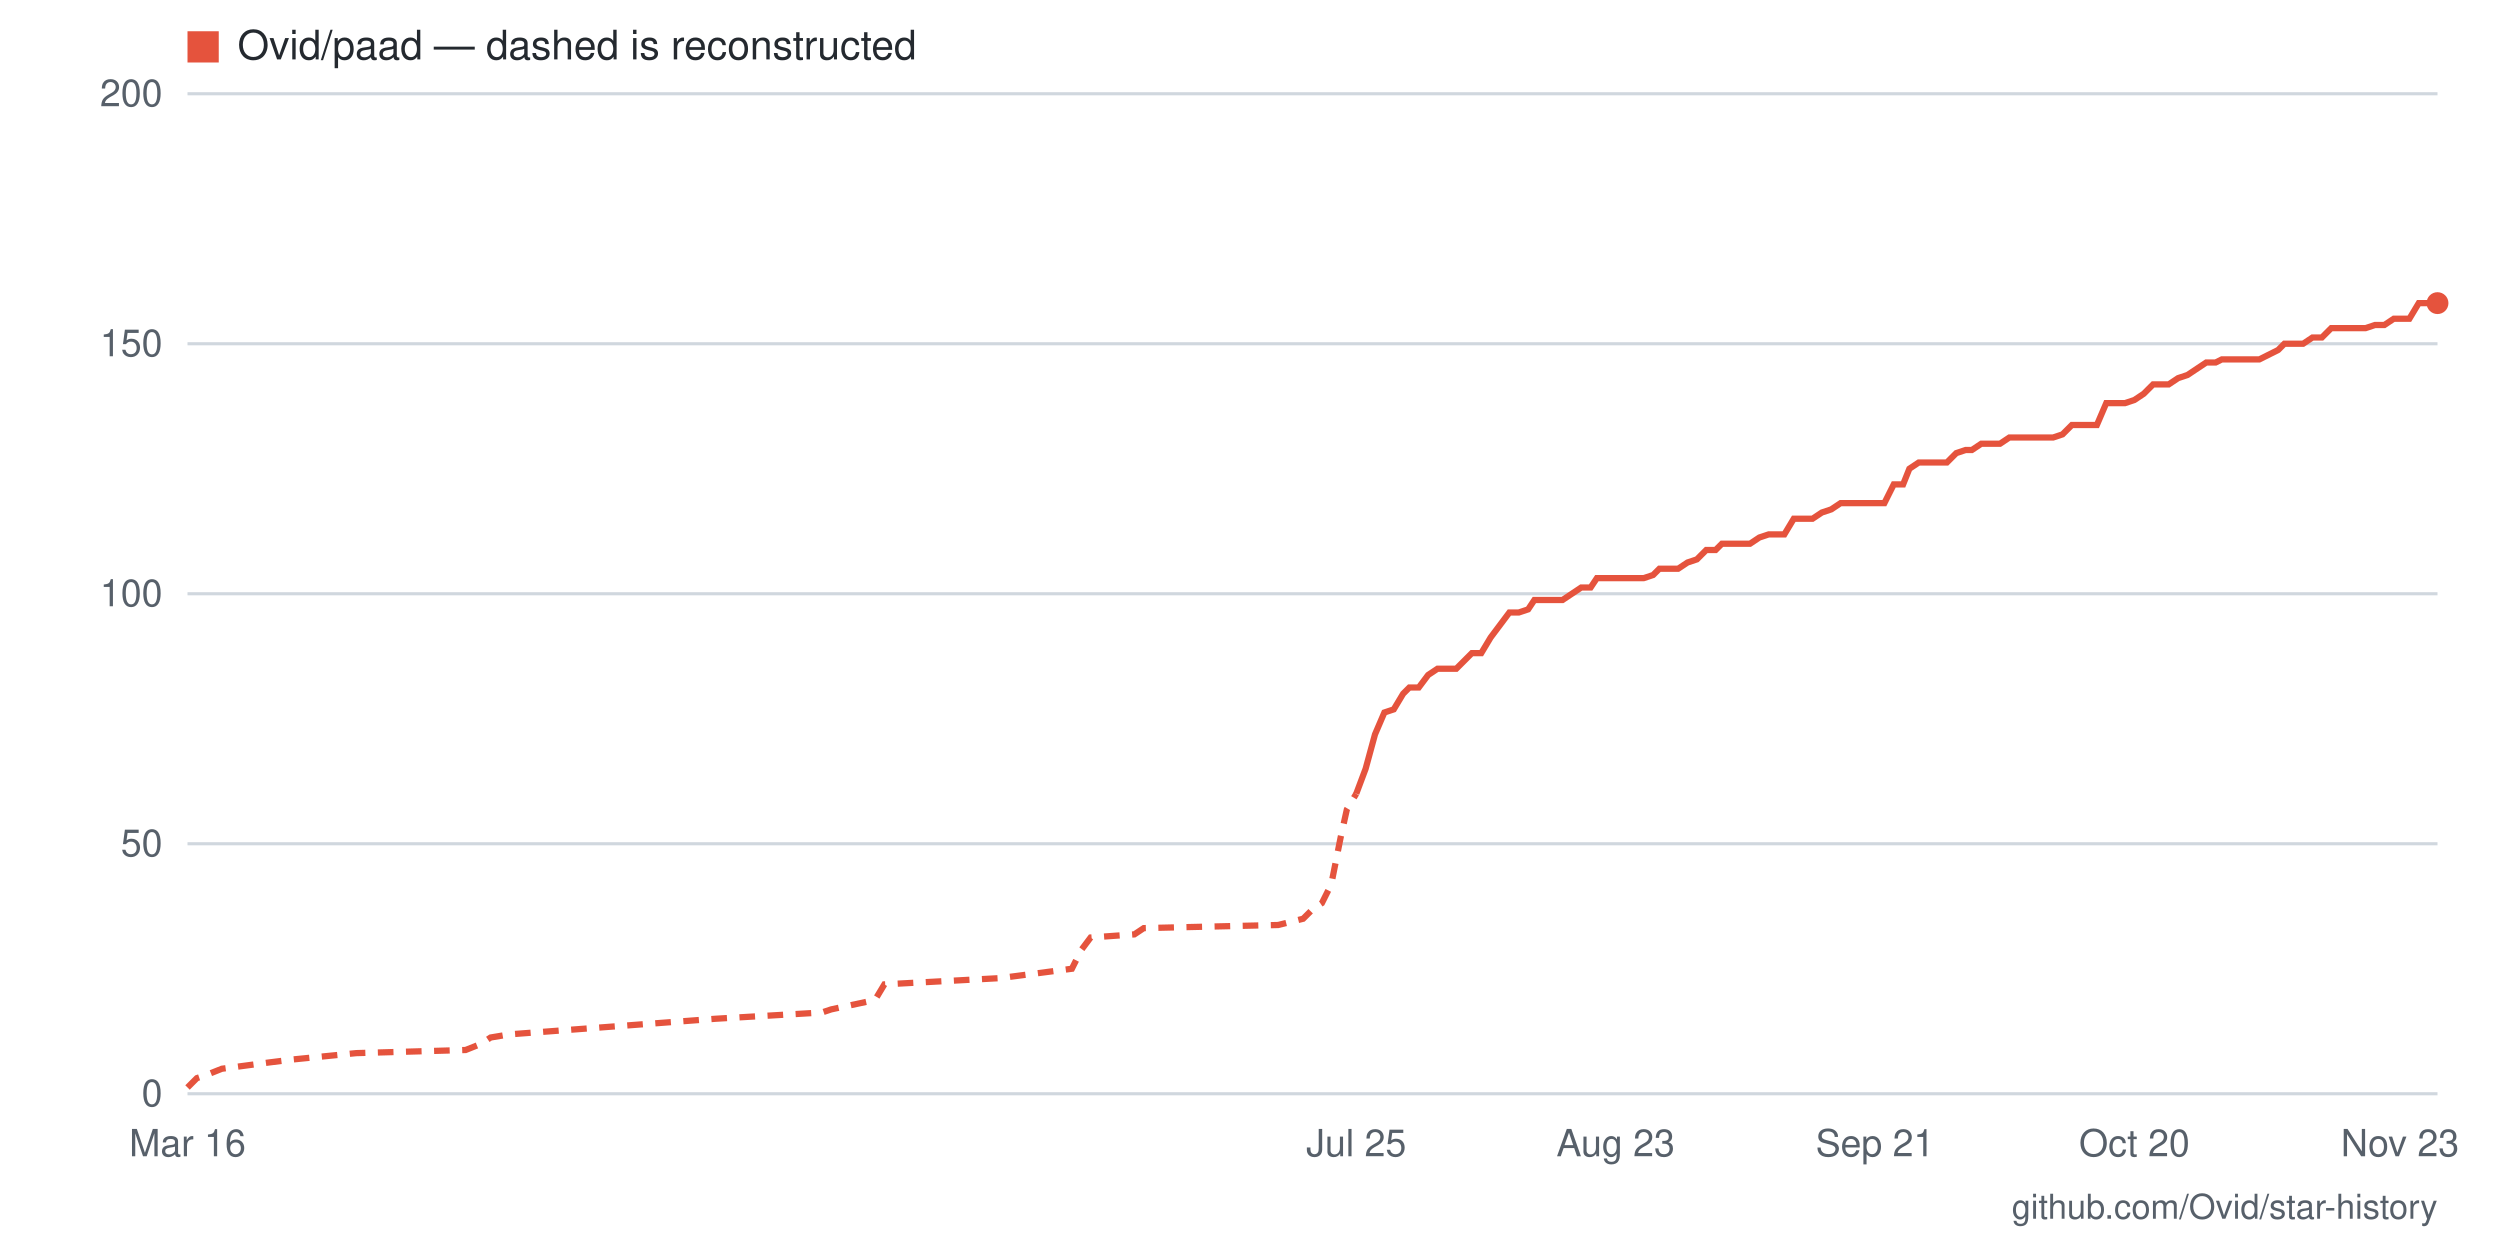
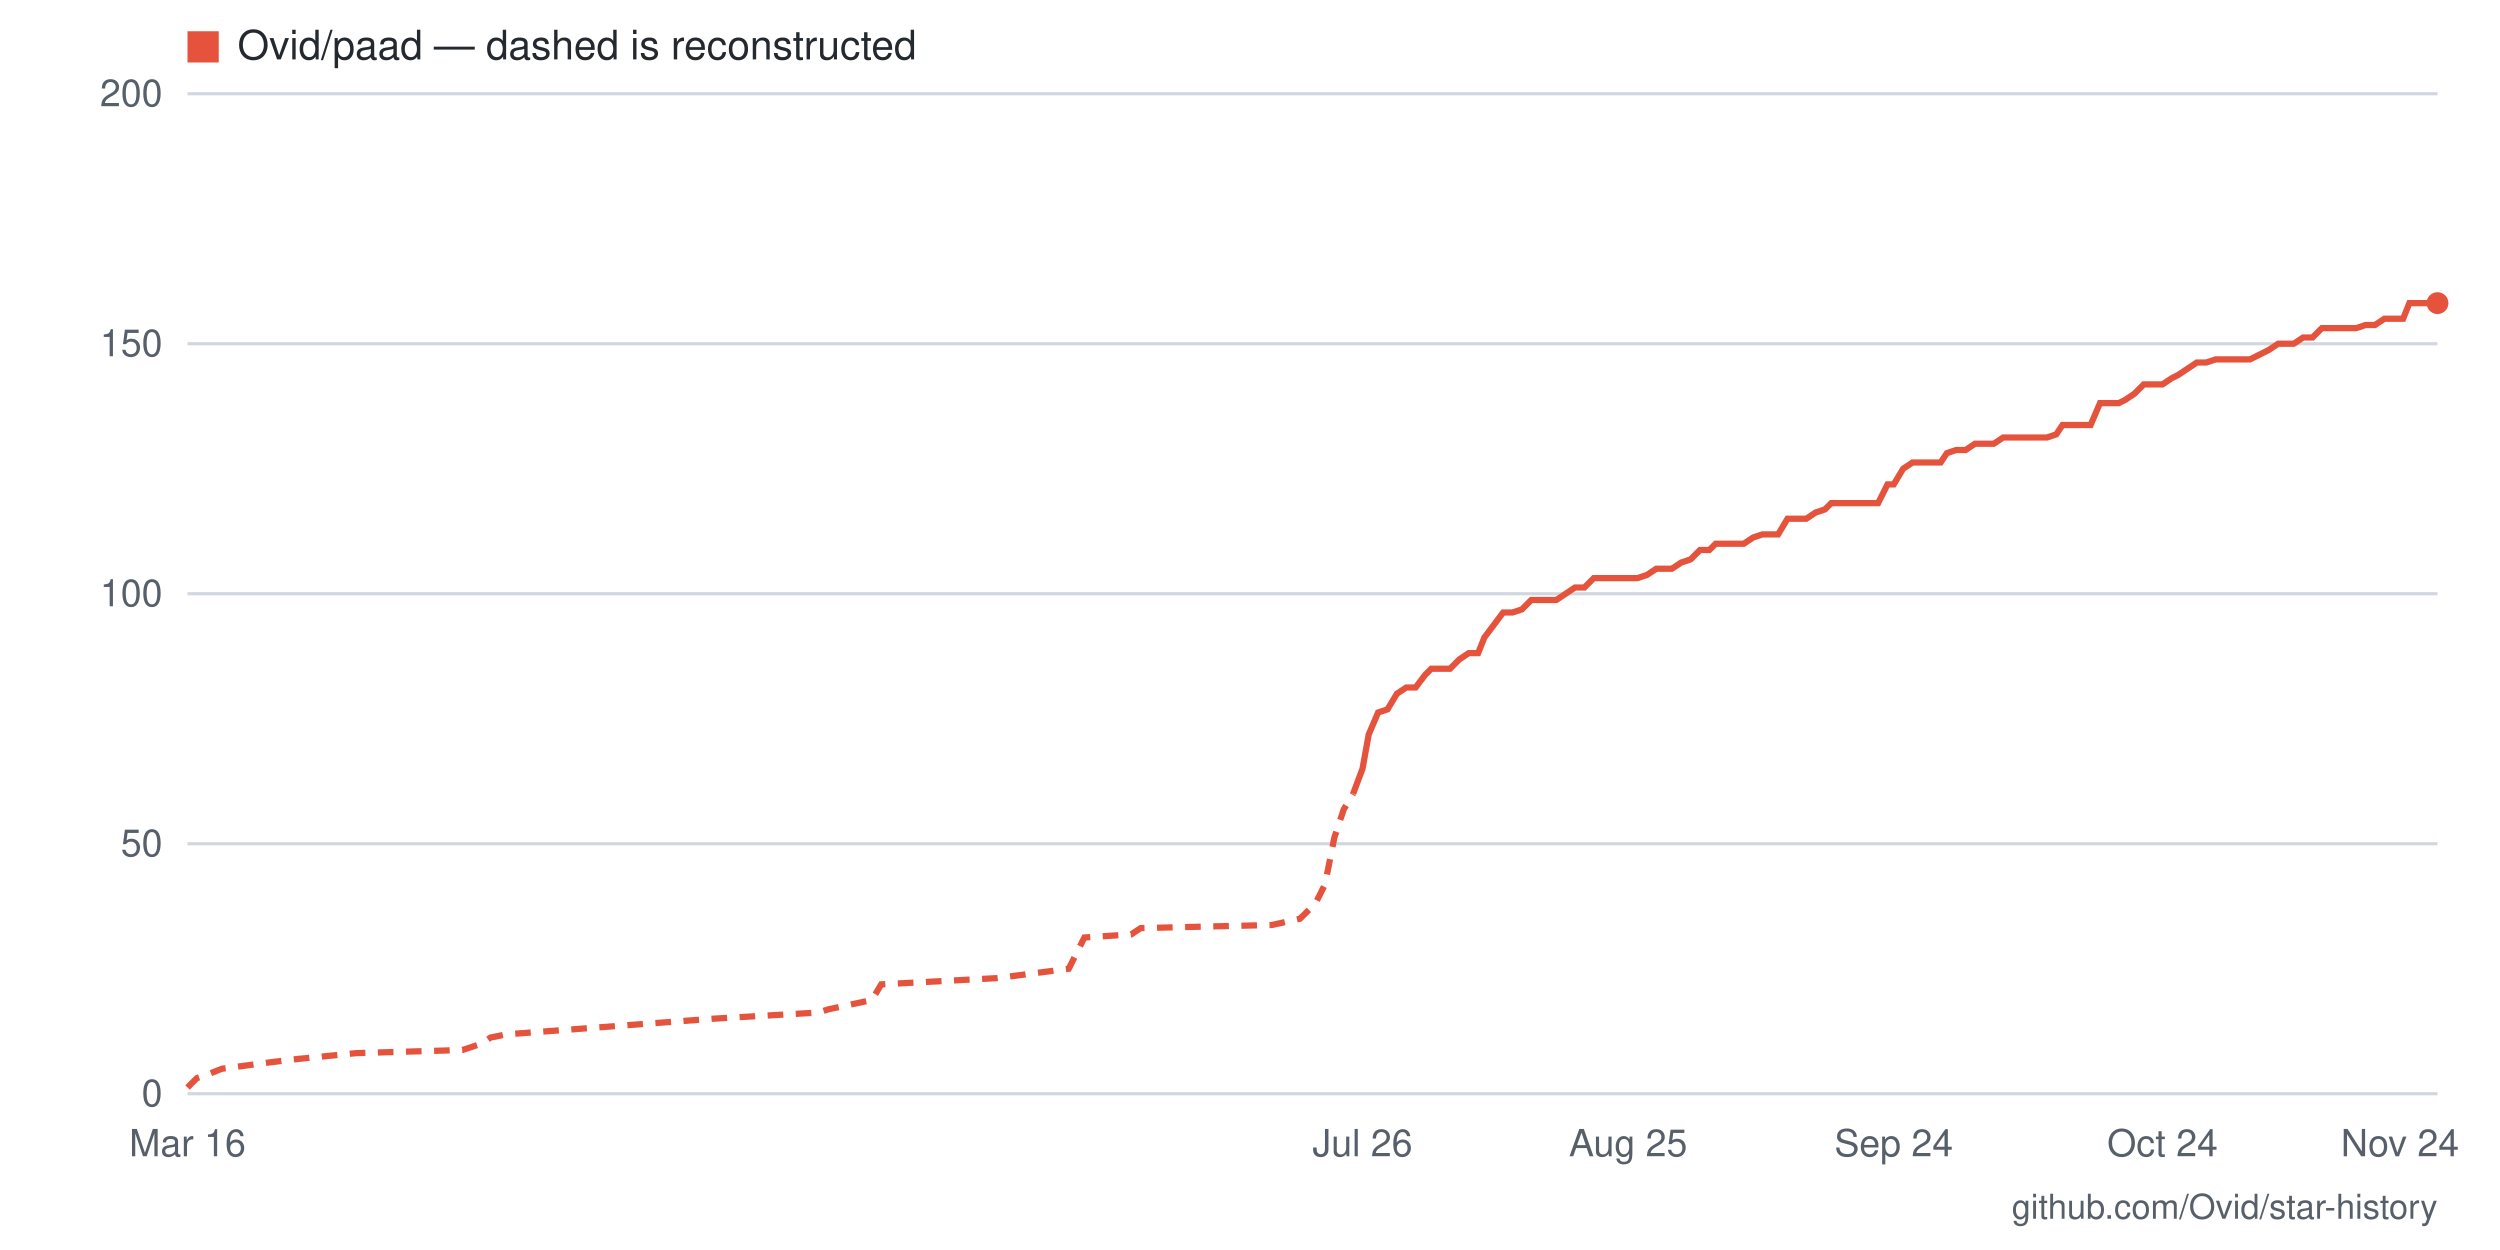
- <svg xmlns="http://www.w3.org/2000/svg" viewBox="0 0 800 400" width="800" height="400" role="img" aria-label="Star history for Ovid/paad: 158 stars as of 2026-11-23">
+ <svg xmlns="http://www.w3.org/2000/svg" viewBox="0 0 800 400" width="800" height="400" role="img" aria-label="Star history for Ovid/paad: 158 stars as of 2026-11-24">
  <rect width="800" height="400" fill="#ffffff" />
  <line x1="60" y1="350" x2="780" y2="350" stroke="#d0d7de" stroke-width="1" />
  <text x="52" y="354" text-anchor="end" font-family="-apple-system,BlinkMacSystemFont,'Segoe UI',Helvetica,Arial,sans-serif" font-size="12" fill="#57606a">0</text>
  <line x1="60" y1="270" x2="780" y2="270" stroke="#d0d7de" stroke-width="1" />
  <text x="52" y="274" text-anchor="end" font-family="-apple-system,BlinkMacSystemFont,'Segoe UI',Helvetica,Arial,sans-serif" font-size="12" fill="#57606a">50</text>
  <line x1="60" y1="190" x2="780" y2="190" stroke="#d0d7de" stroke-width="1" />
  <text x="52" y="194" text-anchor="end" font-family="-apple-system,BlinkMacSystemFont,'Segoe UI',Helvetica,Arial,sans-serif" font-size="12" fill="#57606a">100</text>
  <line x1="60" y1="110" x2="780" y2="110" stroke="#d0d7de" stroke-width="1" />
  <text x="52" y="114" text-anchor="end" font-family="-apple-system,BlinkMacSystemFont,'Segoe UI',Helvetica,Arial,sans-serif" font-size="12" fill="#57606a">150</text>
  <line x1="60" y1="30" x2="780" y2="30" stroke="#d0d7de" stroke-width="1" />
  <text x="52" y="34" text-anchor="end" font-family="-apple-system,BlinkMacSystemFont,'Segoe UI',Helvetica,Arial,sans-serif" font-size="12" fill="#57606a">200</text>
-   <text x="768" y="370" text-anchor="middle" font-family="-apple-system,BlinkMacSystemFont,'Segoe UI',Helvetica,Arial,sans-serif" font-size="12" fill="#57606a">Nov 23</text>
-   <text x="683" y="370" text-anchor="middle" font-family="-apple-system,BlinkMacSystemFont,'Segoe UI',Helvetica,Arial,sans-serif" font-size="12" fill="#57606a">Oct 20</text>
-   <text x="600" y="370" text-anchor="middle" font-family="-apple-system,BlinkMacSystemFont,'Segoe UI',Helvetica,Arial,sans-serif" font-size="12" fill="#57606a">Sep 21</text>
-   <text x="517" y="370" text-anchor="middle" font-family="-apple-system,BlinkMacSystemFont,'Segoe UI',Helvetica,Arial,sans-serif" font-size="12" fill="#57606a">Aug 23</text>
-   <text x="434" y="370" text-anchor="middle" font-family="-apple-system,BlinkMacSystemFont,'Segoe UI',Helvetica,Arial,sans-serif" font-size="12" fill="#57606a">Jul 25</text>
+   <text x="768" y="370" text-anchor="middle" font-family="-apple-system,BlinkMacSystemFont,'Segoe UI',Helvetica,Arial,sans-serif" font-size="12" fill="#57606a">Nov 24</text>
+   <text x="692" y="370" text-anchor="middle" font-family="-apple-system,BlinkMacSystemFont,'Segoe UI',Helvetica,Arial,sans-serif" font-size="12" fill="#57606a">Oct 24</text>
+   <text x="606" y="370" text-anchor="middle" font-family="-apple-system,BlinkMacSystemFont,'Segoe UI',Helvetica,Arial,sans-serif" font-size="12" fill="#57606a">Sep 24</text>
+   <text x="521" y="370" text-anchor="middle" font-family="-apple-system,BlinkMacSystemFont,'Segoe UI',Helvetica,Arial,sans-serif" font-size="12" fill="#57606a">Aug 25</text>
+   <text x="436" y="370" text-anchor="middle" font-family="-apple-system,BlinkMacSystemFont,'Segoe UI',Helvetica,Arial,sans-serif" font-size="12" fill="#57606a">Jul 26</text>
  <text x="60" y="370" text-anchor="middle" font-family="-apple-system,BlinkMacSystemFont,'Segoe UI',Helvetica,Arial,sans-serif" font-size="12" fill="#57606a">Mar 16</text>
-   <polyline fill="none" stroke="#e5533d" stroke-width="2" stroke-dasharray="5 4" points="60,348 63,345 66,344 71,342 86,340 94,339 114,337 149,336 154,334 157,332 163,331 229,326 263,324 266,323 280,320 283,315 320,313 343,310 346,304 349,300 363,299 366,297 409,296 417,294 420,291 423,289 426,283 429,268 431,259 434,254" />
-   <polyline fill="none" stroke="#e5533d" stroke-width="2" points="434,254 437,246 440,235 443,228 446,227 449,222 451,220 454,220 457,216 460,214 463,214 466,214 469,211 471,209 474,209 477,204 480,200 483,196 486,196 489,195 491,192 494,192 497,192 500,192 503,190 506,188 509,188 511,185 514,185 517,185 520,185 523,185 526,185 529,184 531,182 534,182 537,182 540,180 543,179 546,176 549,176 551,174 554,174 557,174 560,174 563,172 566,171 569,171 571,171 574,166 577,166 580,166 583,164 586,163 589,161 591,161 594,161 597,161 600,161 603,161 606,155 609,155 611,150 614,148 617,148 620,148 623,148 626,145 629,144 631,144 634,142 637,142 640,142 643,140 646,140 649,140 651,140 654,140 657,140 660,139 663,136 666,136 669,136 671,136 674,129 677,129 680,129 683,128 686,126 689,123 691,123 694,123 697,121 700,120 703,118 706,116 709,116 711,115 714,115 717,115 720,115 723,115 729,112 731,110 734,110 737,110 740,108 743,108 746,105 749,105 751,105 754,105 757,105 760,104 763,104 766,102 769,102 771,102 774,97 777,97 780,97" />
+   <polyline fill="none" stroke="#e5533d" stroke-width="2" stroke-dasharray="5 4" points="60,348 63,345 66,344 71,342 86,340 94,339 114,337 148,336 154,334 157,332 162,331 228,326 262,324 265,323 279,320 282,315 319,313 342,310 345,304 347,300 362,299 365,297 407,296 416,294 419,291 421,289 424,283 427,268 430,259 433,254" />
+   <polyline fill="none" stroke="#e5533d" stroke-width="2" points="433,254 436,246 438,235 441,228 444,227 447,222 450,220 453,220 456,216 458,214 461,214 464,214 467,211 470,209 473,209 475,204 478,200 481,196 484,196 487,195 490,192 493,192 495,192 498,192 501,190 504,188 507,188 510,185 512,185 515,185 518,185 521,185 524,185 527,184 530,182 532,182 535,182 538,180 541,179 544,176 547,176 549,174 552,174 555,174 558,174 561,172 564,171 567,171 569,171 572,166 575,166 578,166 581,164 584,163 586,161 589,161 592,161 595,161 598,161 601,161 604,155 606,155 609,150 612,148 615,148 618,148 621,148 623,145 626,144 629,144 632,142 635,142 638,142 641,140 643,140 646,140 649,140 652,140 655,140 658,139 660,136 663,136 666,136 669,136 672,129 675,129 678,129 680,128 683,126 686,123 689,123 692,123 695,121 697,120 700,118 703,116 706,116 709,115 712,115 715,115 717,115 720,115 726,112 729,110 732,110 734,110 737,108 740,108 743,105 746,105 749,105 752,105 754,105 757,104 760,104 763,102 766,102 769,102 771,97 774,97 777,97 780,97" />
  <circle cx="780" cy="97" r="3.5" fill="#e5533d" />
  <rect x="60" y="10" width="10" height="10" fill="#e5533d" />
  <text x="76" y="19" font-family="-apple-system,BlinkMacSystemFont,'Segoe UI',Helvetica,Arial,sans-serif" font-size="13" fill="#24292f">Ovid/paad — dashed is reconstructed</text>
  <text x="780" y="390" text-anchor="end" font-family="-apple-system,BlinkMacSystemFont,'Segoe UI',Helvetica,Arial,sans-serif" font-size="11" fill="#57606a">github.com/Ovid/star-history</text>
</svg>
